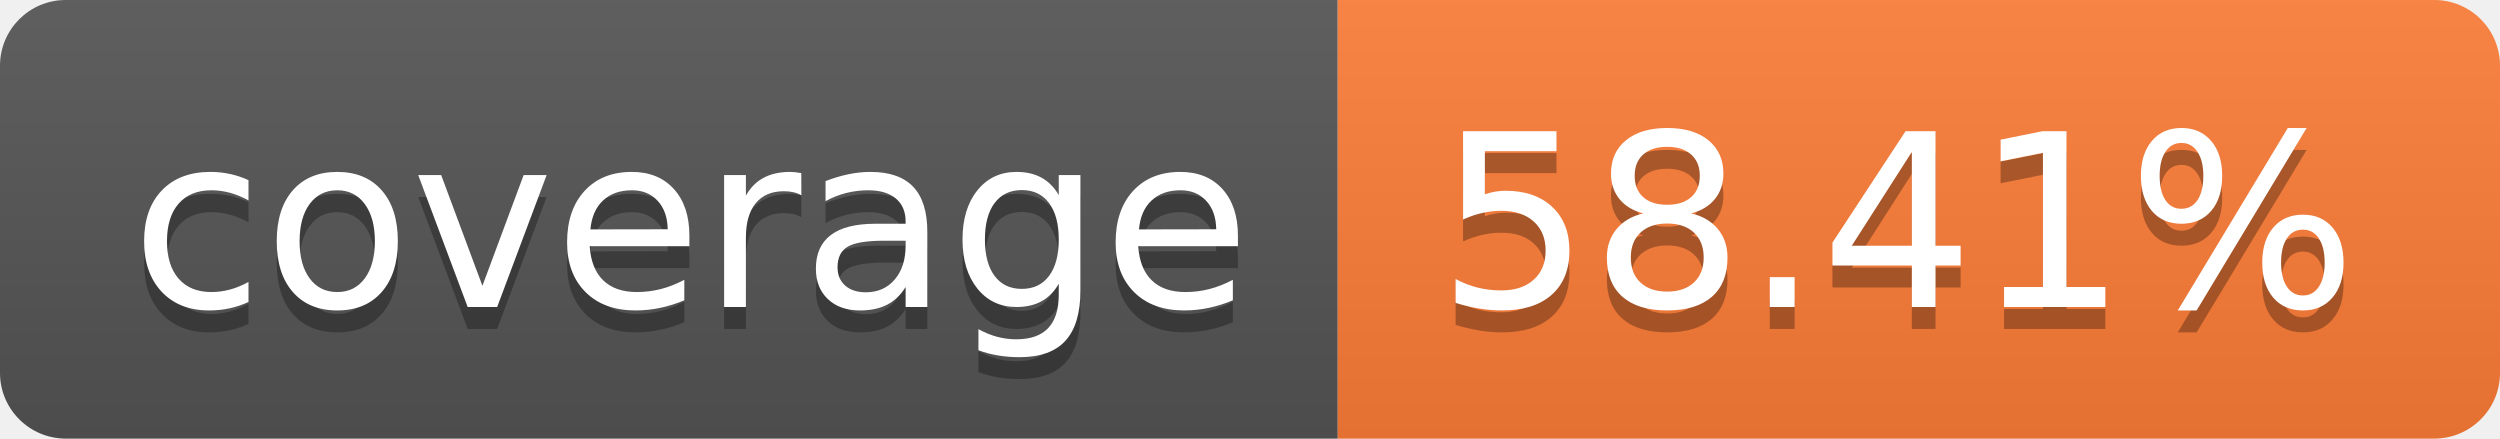
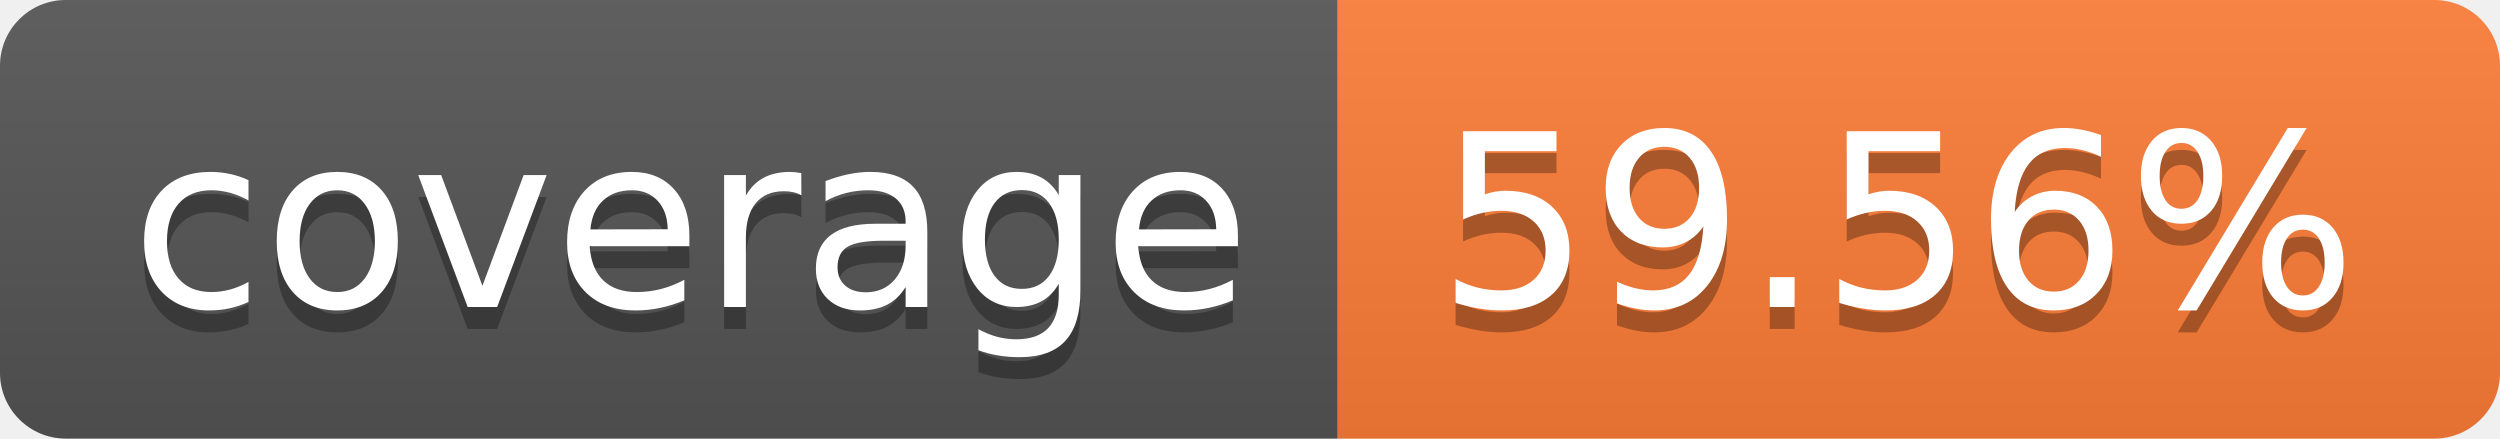
- <svg xmlns="http://www.w3.org/2000/svg" width="114" height="20" role="img" aria-label="coverage: 58.41%">
+ <svg xmlns="http://www.w3.org/2000/svg" width="114" height="20" role="img" aria-label="coverage: 59.56%">
  <linearGradient id="s" x2="0" y2="100%">
    <stop offset="0" stop-color="#bbb" stop-opacity=".1" />
    <stop offset="1" stop-opacity=".1" />
  </linearGradient>
  <clipPath id="r">
    <rect width="114" height="20" rx="3" fill="#fff" />
  </clipPath>
  <g clip-path="url(#r)">
    <rect width="61" height="20" fill="#555" />
    <rect x="61" width="53" height="20" fill="#fe7d37" />
    <rect width="114" height="20" fill="url(#s)" />
  </g>
  <g fill="#fff" text-anchor="middle" font-family="Verdana,Geneva,DejaVu Sans,sans-serif" text-rendering="geometricPrecision" font-size="110">
    <text aria-hidden="true" x="315" y="150" fill="#010101" fill-opacity=".3" transform="scale(.1)" textLength="510">coverage</text>
    <text x="315" y="140" transform="scale(.1)" fill="#fff" textLength="510">coverage</text>
-     <text aria-hidden="true" x="865" y="150" fill="#010101" fill-opacity=".3" transform="scale(.1)" textLength="430">58.41%</text>
-     <text x="865" y="140" transform="scale(.1)" fill="#fff" textLength="430">58.41%</text>
+     <text aria-hidden="true" x="865" y="150" fill="#010101" fill-opacity=".3" transform="scale(.1)" textLength="430">59.56%</text>
+     <text x="865" y="140" transform="scale(.1)" fill="#fff" textLength="430">59.56%</text>
  </g>
</svg>
